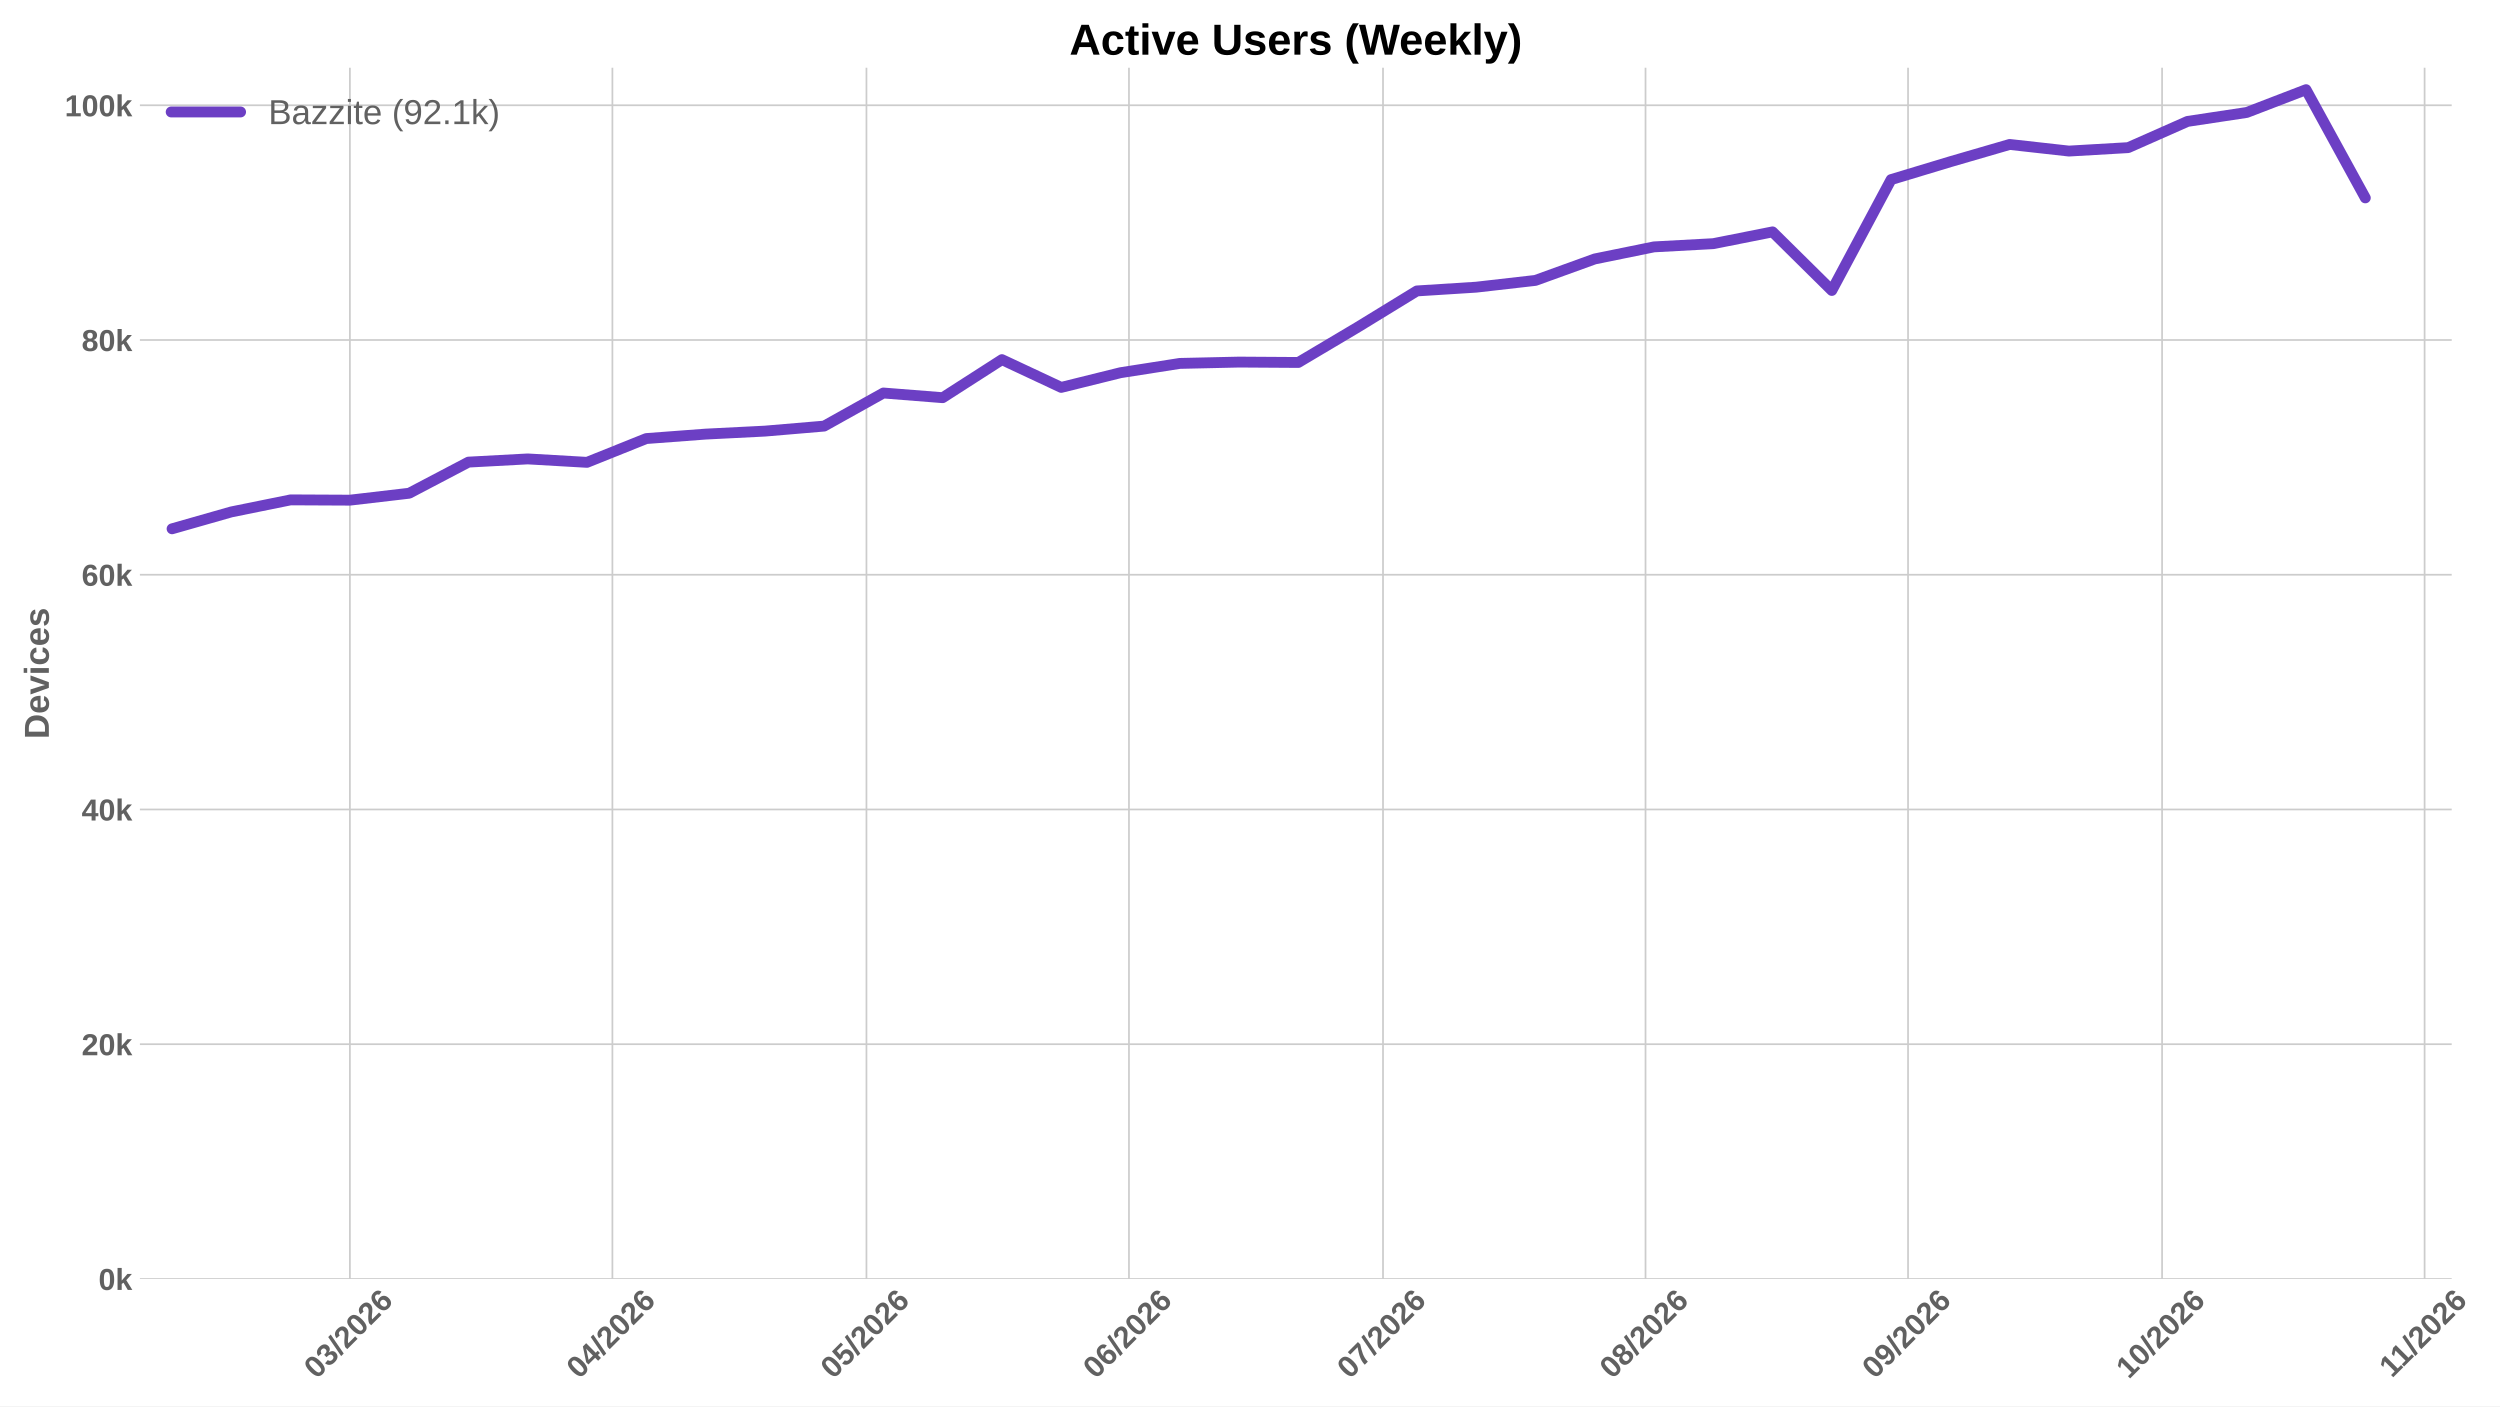
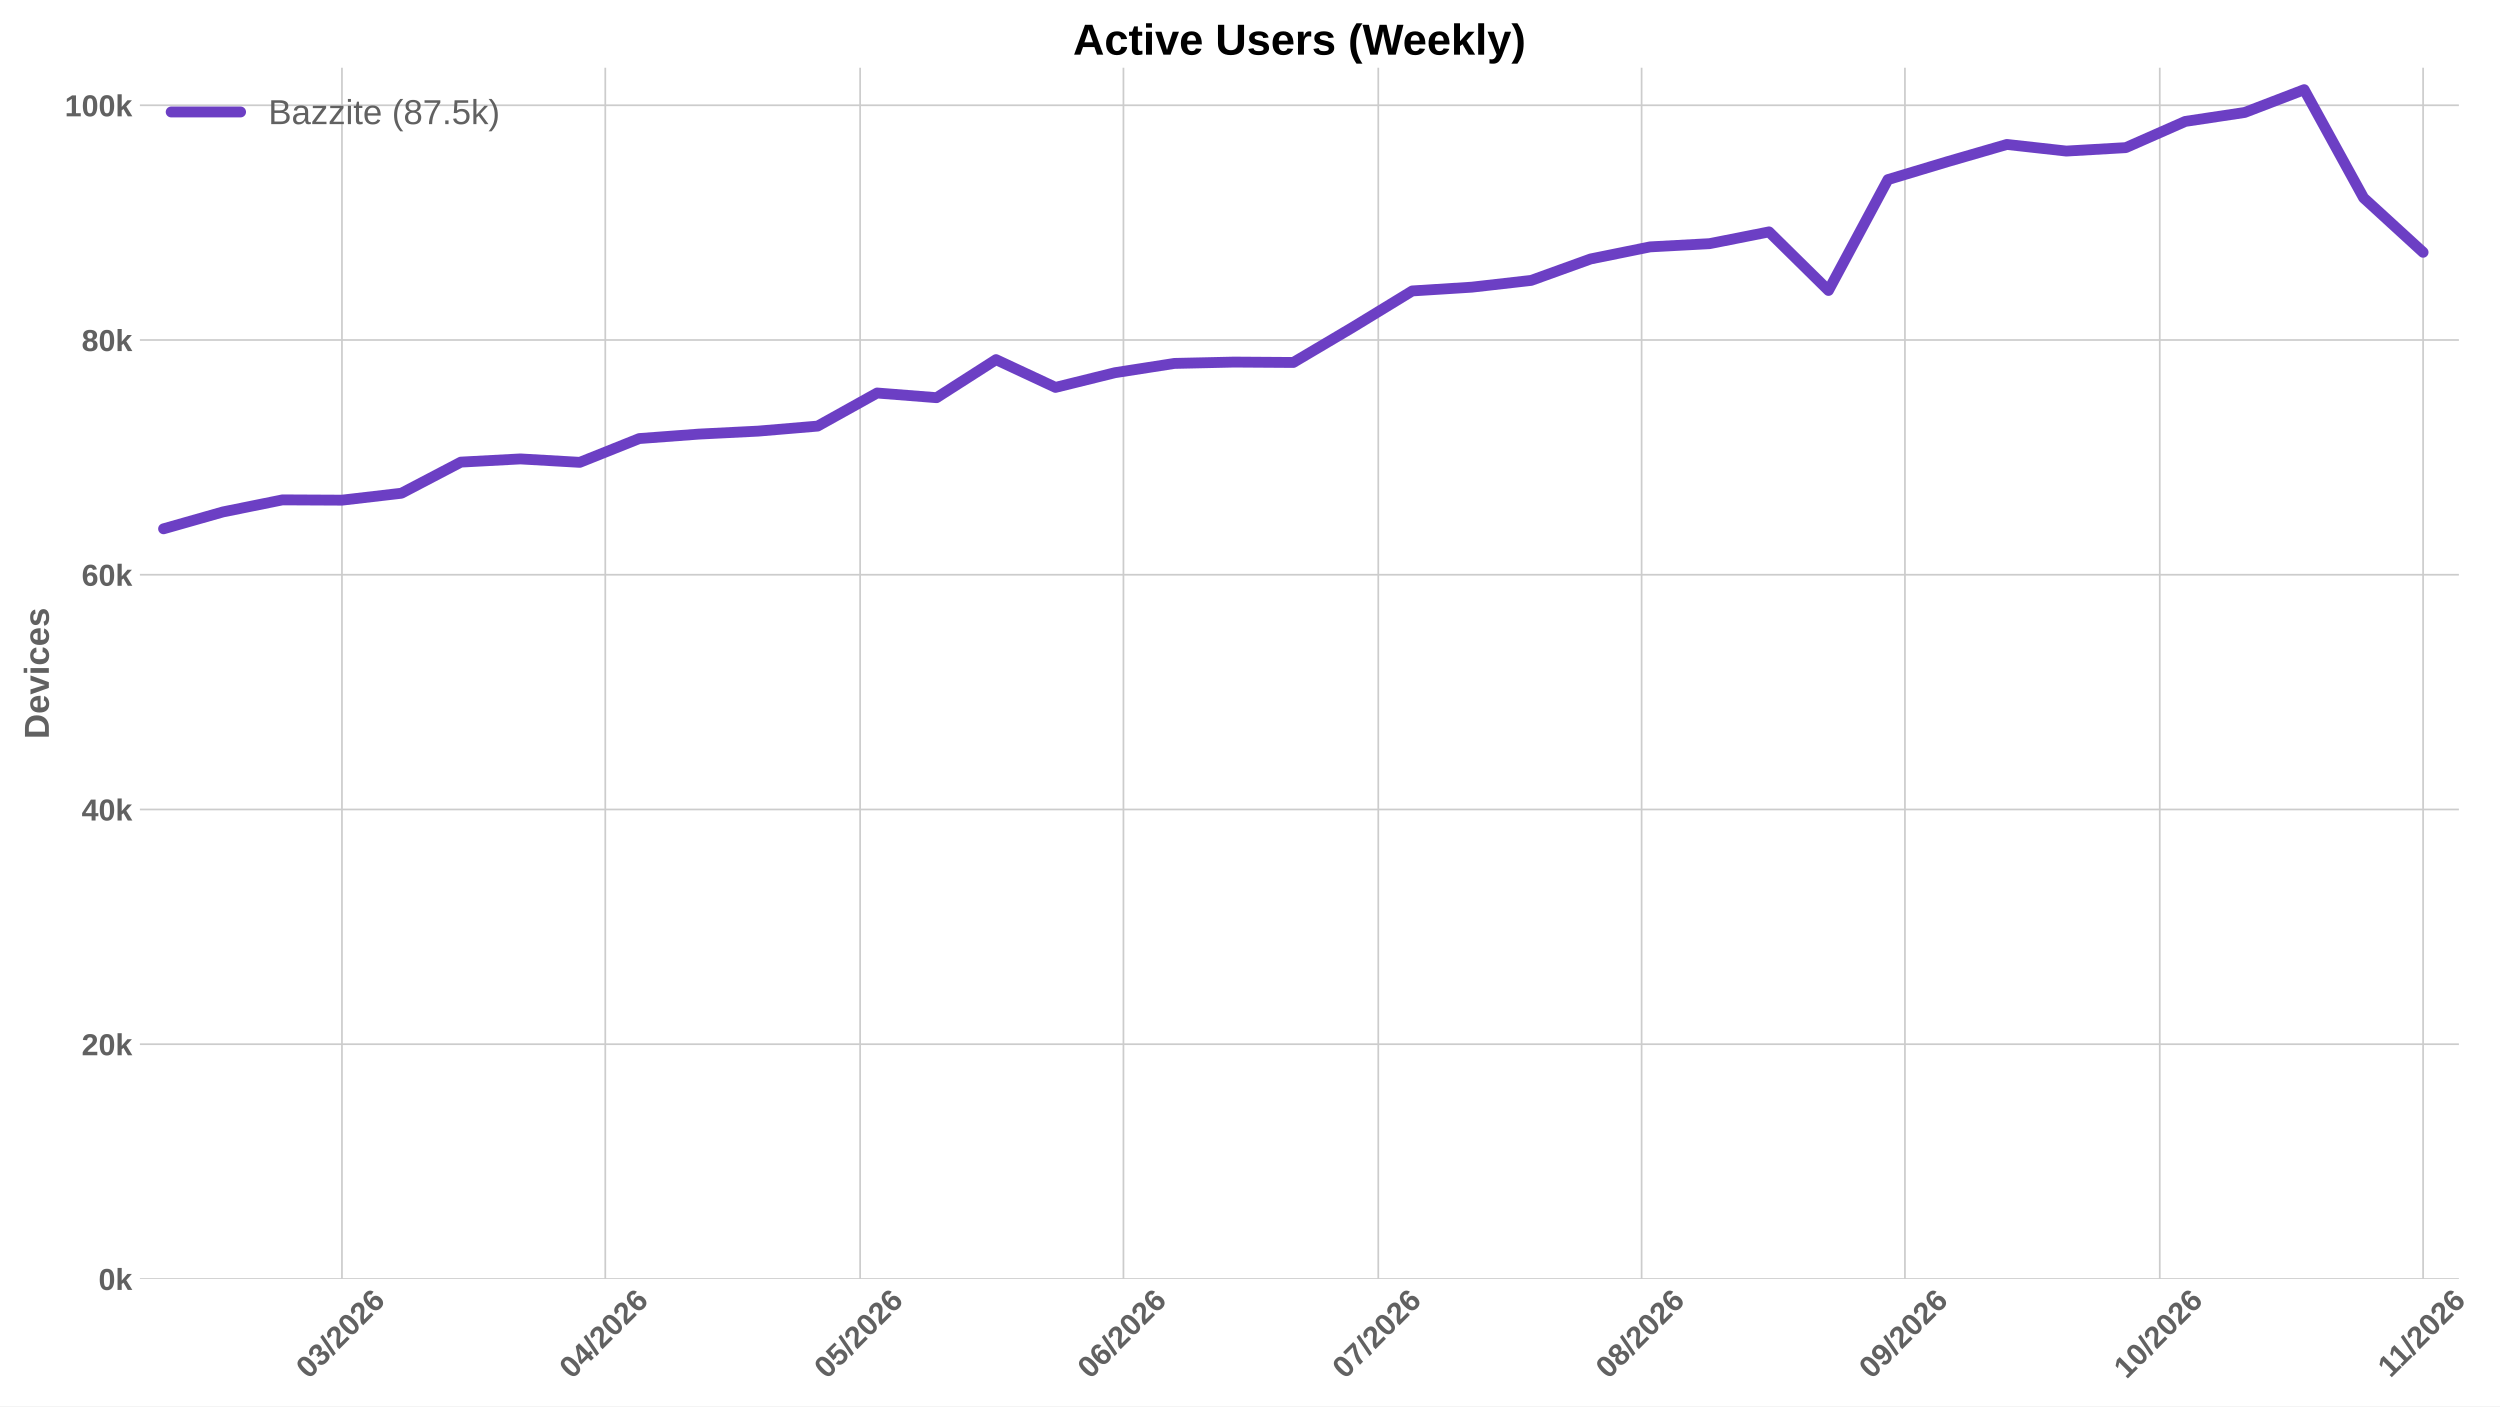
<svg xmlns="http://www.w3.org/2000/svg" xmlns:xlink="http://www.w3.org/1999/xlink" width="1152pt" height="648pt" viewBox="0 0 1152 648" version="1.1">
  <defs>
    <style type="text/css">*{stroke-linejoin: round; stroke-linecap: butt}</style>
  </defs>
  <g id="figure_1">
    <g id="patch_1">
      <path d="M 0 648  L 1152 648  L 1152 0  L 0 0  z " style="fill: #ffffff" />
    </g>
    <g id="axes_1">
      <g id="patch_2">
-         <path d="M 64.47 589.343  L 1129.751 589.343  L 1129.751 31.2  L 64.47 31.2  z " style="fill: #ffffff" />
+         <path d="M 64.47 589.343  L 1133.059 589.343  L 1133.059 31.2  L 64.47 31.2  z " style="fill: #ffffff" />
      </g>
      <g id="matplotlib.axis_1">
        <g id="xtick_1">
          <g id="line2d_1">
-             <path d="M 161.231 589.343  L 161.231 31.2  " clip-path="url(#pe6e40036b2)" style="fill: none; stroke: #cccccc; stroke-width: 0.8; stroke-linecap: round" />
+             <path d="M 157.572 589.343  L 157.572 31.2  " clip-path="url(#p4bb77232f6)" style="fill: none; stroke: #cccccc; stroke-width: 0.8; stroke-linecap: round" />
          </g>
          <g id="line2d_2" />
          <g id="text_1">
-             <g style="fill: #616161" transform="translate(145.9012 635.7977) rotate(-45) scale(0.14 -0.14)">
+             <g style="fill: #616161" transform="translate(142.2419 635.7977) rotate(-45) scale(0.14 -0.14)">
              <defs>
                <path id="LiberationSans-Bold-30" d="M 3297 2203  Q 3297 1088 2914 512  Q 2531 -63 1766 -63  Q 253 -63 253 2203  Q 253 2994 418 3494  Q 584 3994 915 4231  Q 1247 4469 1791 4469  Q 2572 4469 2934 3903  Q 3297 3338 3297 2203  z M 2416 2203  Q 2416 2813 2356 3150  Q 2297 3488 2165 3634  Q 2034 3781 1784 3781  Q 1519 3781 1383 3632  Q 1247 3484 1189 3148  Q 1131 2813 1131 2203  Q 1131 1600 1192 1261  Q 1253 922 1386 775  Q 1519 628 1772 628  Q 2022 628 2158 783  Q 2294 938 2355 1278  Q 2416 1619 2416 2203  z " transform="scale(0.015625)" />
                <path id="LiberationSans-Bold-33" d="M 3328 1222  Q 3328 603 2922 265  Q 2516 -72 1766 -72  Q 1056 -72 637 254  Q 219 581 147 1197  L 1041 1275  Q 1125 641 1763 641  Q 2078 641 2253 797  Q 2428 953 2428 1275  Q 2428 1569 2215 1725  Q 2003 1881 1584 1881  L 1278 1881  L 1278 2591  L 1566 2591  Q 1944 2591 2134 2745  Q 2325 2900 2325 3188  Q 2325 3459 2173 3614  Q 2022 3769 1731 3769  Q 1459 3769 1292 3619  Q 1125 3469 1100 3194  L 222 3256  Q 291 3825 694 4147  Q 1097 4469 1747 4469  Q 2438 4469 2827 4158  Q 3216 3847 3216 3297  Q 3216 2884 2973 2618  Q 2731 2353 2275 2266  L 2275 2253  Q 2781 2194 3054 1920  Q 3328 1647 3328 1222  z " transform="scale(0.015625)" />
                <path id="LiberationSans-Bold-2f" d="M 63 -128  L 972 4638  L 1716 4638  L 822 -128  L 63 -128  z " transform="scale(0.015625)" />
                <path id="LiberationSans-Bold-32" d="M 222 0  L 222 609  Q 394 988 711 1347  Q 1028 1706 1509 2097  Q 1972 2472 2158 2715  Q 2344 2959 2344 3194  Q 2344 3769 1766 3769  Q 1484 3769 1336 3617  Q 1188 3466 1144 3163  L 259 3213  Q 334 3825 717 4147  Q 1100 4469 1759 4469  Q 2472 4469 2853 4144  Q 3234 3819 3234 3231  Q 3234 2922 3112 2672  Q 2991 2422 2800 2211  Q 2609 2000 2376 1815  Q 2144 1631 1925 1456  Q 1706 1281 1526 1103  Q 1347 925 1259 722  L 3303 722  L 3303 0  L 222 0  z " transform="scale(0.015625)" />
                <path id="LiberationSans-Bold-36" d="M 3328 1441  Q 3328 738 2934 337  Q 2541 -63 1847 -63  Q 1069 -63 651 482  Q 234 1028 234 2100  Q 234 3278 657 3873  Q 1081 4469 1869 4469  Q 2428 4469 2751 4222  Q 3075 3975 3209 3456  L 2381 3341  Q 2263 3775 1850 3775  Q 1497 3775 1295 3422  Q 1094 3069 1094 2350  Q 1234 2584 1484 2709  Q 1734 2834 2050 2834  Q 2641 2834 2984 2459  Q 3328 2084 3328 1441  z M 2447 1416  Q 2447 1791 2273 1989  Q 2100 2188 1797 2188  Q 1506 2188 1331 2002  Q 1156 1816 1156 1509  Q 1156 1125 1339 873  Q 1522 622 1819 622  Q 2116 622 2281 833  Q 2447 1044 2447 1416  z " transform="scale(0.015625)" />
              </defs>
              <use xlink:href="#LiberationSans-Bold-30" />
              <use xlink:href="#LiberationSans-Bold-33" transform="translate(55.61523 0)" />
              <use xlink:href="#LiberationSans-Bold-2f" transform="translate(111.2305 0)" />
              <use xlink:href="#LiberationSans-Bold-32" transform="translate(139.0137 0)" />
              <use xlink:href="#LiberationSans-Bold-30" transform="translate(194.6289 0)" />
              <use xlink:href="#LiberationSans-Bold-32" transform="translate(250.2441 0)" />
              <use xlink:href="#LiberationSans-Bold-36" transform="translate(305.8594 0)" />
            </g>
          </g>
        </g>
        <g id="xtick_2">
          <g id="line2d_3">
-             <path d="M 282.197 589.343  L 282.197 31.2  " clip-path="url(#pe6e40036b2)" style="fill: none; stroke: #cccccc; stroke-width: 0.8; stroke-linecap: round" />
+             <path d="M 278.914 589.343  L 278.914 31.2  " clip-path="url(#p4bb77232f6)" style="fill: none; stroke: #cccccc; stroke-width: 0.8; stroke-linecap: round" />
          </g>
          <g id="line2d_4" />
          <g id="text_2">
-             <g style="fill: #616161" transform="translate(266.8671 635.7977) rotate(-45) scale(0.14 -0.14)">
+             <g style="fill: #616161" transform="translate(263.5835 635.7977) rotate(-45) scale(0.14 -0.14)">
              <defs>
                <path id="LiberationSans-Bold-34" d="M 2938 897  L 2938 0  L 2100 0  L 2100 897  L 97 897  L 97 1556  L 1956 4403  L 2938 4403  L 2938 1550  L 3525 1550  L 3525 897  L 2938 897  z M 2100 2991  Q 2100 3159 2111 3356  Q 2122 3553 2128 3609  Q 2047 3434 1834 3103  L 813 1550  L 2100 1550  L 2100 2991  z " transform="scale(0.015625)" />
              </defs>
              <use xlink:href="#LiberationSans-Bold-30" />
              <use xlink:href="#LiberationSans-Bold-34" transform="translate(55.61523 0)" />
              <use xlink:href="#LiberationSans-Bold-2f" transform="translate(111.2305 0)" />
              <use xlink:href="#LiberationSans-Bold-32" transform="translate(139.0137 0)" />
              <use xlink:href="#LiberationSans-Bold-30" transform="translate(194.6289 0)" />
              <use xlink:href="#LiberationSans-Bold-32" transform="translate(250.2441 0)" />
              <use xlink:href="#LiberationSans-Bold-36" transform="translate(305.8594 0)" />
            </g>
          </g>
        </g>
        <g id="xtick_3">
          <g id="line2d_5">
-             <path d="M 399.261 589.343  L 399.261 31.2  " clip-path="url(#pe6e40036b2)" style="fill: none; stroke: #cccccc; stroke-width: 0.8; stroke-linecap: round" />
+             <path d="M 396.341 589.343  L 396.341 31.2  " clip-path="url(#p4bb77232f6)" style="fill: none; stroke: #cccccc; stroke-width: 0.8; stroke-linecap: round" />
          </g>
          <g id="line2d_6" />
          <g id="text_3">
-             <g style="fill: #616161" transform="translate(383.9309 635.7977) rotate(-45) scale(0.14 -0.14)">
+             <g style="fill: #616161" transform="translate(381.0108 635.7977) rotate(-45) scale(0.14 -0.14)">
              <defs>
                <path id="LiberationSans-Bold-35" d="M 3381 1466  Q 3381 766 2945 351  Q 2509 -63 1750 -63  Q 1088 -63 689 235  Q 291 534 197 1100  L 1075 1172  Q 1144 891 1319 762  Q 1494 634 1759 634  Q 2088 634 2283 843  Q 2478 1053 2478 1447  Q 2478 1794 2293 2001  Q 2109 2209 1778 2209  Q 1413 2209 1181 1925  L 325 1925  L 478 4403  L 3125 4403  L 3125 3750  L 1275 3750  L 1203 2638  Q 1522 2919 2000 2919  Q 2628 2919 3004 2528  Q 3381 2138 3381 1466  z " transform="scale(0.015625)" />
              </defs>
              <use xlink:href="#LiberationSans-Bold-30" />
              <use xlink:href="#LiberationSans-Bold-35" transform="translate(55.61523 0)" />
              <use xlink:href="#LiberationSans-Bold-2f" transform="translate(111.2305 0)" />
              <use xlink:href="#LiberationSans-Bold-32" transform="translate(139.0137 0)" />
              <use xlink:href="#LiberationSans-Bold-30" transform="translate(194.6289 0)" />
              <use xlink:href="#LiberationSans-Bold-32" transform="translate(250.2441 0)" />
              <use xlink:href="#LiberationSans-Bold-36" transform="translate(305.8594 0)" />
            </g>
          </g>
        </g>
        <g id="xtick_4">
          <g id="line2d_7">
-             <path d="M 520.227 589.343  L 520.227 31.2  " clip-path="url(#pe6e40036b2)" style="fill: none; stroke: #cccccc; stroke-width: 0.8; stroke-linecap: round" />
+             <path d="M 517.683 589.343  L 517.683 31.2  " clip-path="url(#p4bb77232f6)" style="fill: none; stroke: #cccccc; stroke-width: 0.8; stroke-linecap: round" />
          </g>
          <g id="line2d_8" />
          <g id="text_4">
-             <g style="fill: #616161" transform="translate(504.8969 635.7977) rotate(-45) scale(0.14 -0.14)">
+             <g style="fill: #616161" transform="translate(502.3525 635.7977) rotate(-45) scale(0.14 -0.14)">
              <use xlink:href="#LiberationSans-Bold-30" />
              <use xlink:href="#LiberationSans-Bold-36" transform="translate(55.61523 0)" />
              <use xlink:href="#LiberationSans-Bold-2f" transform="translate(111.2305 0)" />
              <use xlink:href="#LiberationSans-Bold-32" transform="translate(139.0137 0)" />
              <use xlink:href="#LiberationSans-Bold-30" transform="translate(194.6289 0)" />
              <use xlink:href="#LiberationSans-Bold-32" transform="translate(250.2441 0)" />
              <use xlink:href="#LiberationSans-Bold-36" transform="translate(305.8594 0)" />
            </g>
          </g>
        </g>
        <g id="xtick_5">
          <g id="line2d_9">
-             <path d="M 637.291 589.343  L 637.291 31.2  " clip-path="url(#pe6e40036b2)" style="fill: none; stroke: #cccccc; stroke-width: 0.8; stroke-linecap: round" />
+             <path d="M 635.11 589.343  L 635.11 31.2  " clip-path="url(#p4bb77232f6)" style="fill: none; stroke: #cccccc; stroke-width: 0.8; stroke-linecap: round" />
          </g>
          <g id="line2d_10" />
          <g id="text_5">
-             <g style="fill: #616161" transform="translate(621.9607 635.7977) rotate(-45) scale(0.14 -0.14)">
+             <g style="fill: #616161" transform="translate(619.7798 635.7977) rotate(-45) scale(0.14 -0.14)">
              <defs>
                <path id="LiberationSans-Bold-37" d="M 3278 3706  Q 2981 3238 2717 2797  Q 2453 2356 2256 1911  Q 2059 1466 1945 995  Q 1831 525 1831 0  L 916 0  Q 916 550 1059 1064  Q 1203 1578 1475 2111  Q 1747 2644 2463 3681  L 275 3681  L 275 4403  L 3278 4403  L 3278 3706  z " transform="scale(0.015625)" />
              </defs>
              <use xlink:href="#LiberationSans-Bold-30" />
              <use xlink:href="#LiberationSans-Bold-37" transform="translate(55.61523 0)" />
              <use xlink:href="#LiberationSans-Bold-2f" transform="translate(111.2305 0)" />
              <use xlink:href="#LiberationSans-Bold-32" transform="translate(139.0137 0)" />
              <use xlink:href="#LiberationSans-Bold-30" transform="translate(194.6289 0)" />
              <use xlink:href="#LiberationSans-Bold-32" transform="translate(250.2441 0)" />
              <use xlink:href="#LiberationSans-Bold-36" transform="translate(305.8594 0)" />
            </g>
          </g>
        </g>
        <g id="xtick_6">
          <g id="line2d_11">
-             <path d="M 758.257 589.343  L 758.257 31.2  " clip-path="url(#pe6e40036b2)" style="fill: none; stroke: #cccccc; stroke-width: 0.8; stroke-linecap: round" />
+             <path d="M 756.452 589.343  L 756.452 31.2  " clip-path="url(#p4bb77232f6)" style="fill: none; stroke: #cccccc; stroke-width: 0.8; stroke-linecap: round" />
          </g>
          <g id="line2d_12" />
          <g id="text_6">
-             <g style="fill: #616161" transform="translate(742.9266 635.7977) rotate(-45) scale(0.14 -0.14)">
+             <g style="fill: #616161" transform="translate(741.1215 635.7977) rotate(-45) scale(0.14 -0.14)">
              <defs>
                <path id="LiberationSans-Bold-38" d="M 3363 1241  Q 3363 622 2953 279  Q 2544 -63 1784 -63  Q 1031 -63 617 278  Q 203 619 203 1234  Q 203 1656 447 1945  Q 691 2234 1100 2303  L 1100 2316  Q 744 2394 525 2669  Q 306 2944 306 3303  Q 306 3844 689 4156  Q 1072 4469 1772 4469  Q 2488 4469 2870 4164  Q 3253 3859 3253 3297  Q 3253 2938 3036 2666  Q 2819 2394 2453 2322  L 2453 2309  Q 2878 2241 3120 1961  Q 3363 1681 3363 1241  z M 2350 3250  Q 2350 3563 2206 3708  Q 2063 3853 1772 3853  Q 1203 3853 1203 3250  Q 1203 2619 1778 2619  Q 2066 2619 2208 2766  Q 2350 2913 2350 3250  z M 2453 1313  Q 2453 2003 1766 2003  Q 1447 2003 1276 1822  Q 1106 1641 1106 1300  Q 1106 913 1275 734  Q 1444 556 1791 556  Q 2131 556 2292 734  Q 2453 913 2453 1313  z " transform="scale(0.015625)" />
              </defs>
              <use xlink:href="#LiberationSans-Bold-30" />
              <use xlink:href="#LiberationSans-Bold-38" transform="translate(55.61523 0)" />
              <use xlink:href="#LiberationSans-Bold-2f" transform="translate(111.2305 0)" />
              <use xlink:href="#LiberationSans-Bold-32" transform="translate(139.0137 0)" />
              <use xlink:href="#LiberationSans-Bold-30" transform="translate(194.6289 0)" />
              <use xlink:href="#LiberationSans-Bold-32" transform="translate(250.2441 0)" />
              <use xlink:href="#LiberationSans-Bold-36" transform="translate(305.8594 0)" />
            </g>
          </g>
        </g>
        <g id="xtick_7">
          <g id="line2d_13">
-             <path d="M 879.223 589.343  L 879.223 31.2  " clip-path="url(#pe6e40036b2)" style="fill: none; stroke: #cccccc; stroke-width: 0.8; stroke-linecap: round" />
+             <path d="M 877.793 589.343  L 877.793 31.2  " clip-path="url(#p4bb77232f6)" style="fill: none; stroke: #cccccc; stroke-width: 0.8; stroke-linecap: round" />
          </g>
          <g id="line2d_14" />
          <g id="text_7">
-             <g style="fill: #616161" transform="translate(863.8925 635.7977) rotate(-45) scale(0.14 -0.14)">
+             <g style="fill: #616161" transform="translate(862.4631 635.7977) rotate(-45) scale(0.14 -0.14)">
              <defs>
                <path id="LiberationSans-Bold-39" d="M 3322 2272  Q 3322 1100 2894 518  Q 2466 -63 1678 -63  Q 1097 -63 767 185  Q 438 434 300 972  L 1125 1088  Q 1247 628 1688 628  Q 2056 628 2254 981  Q 2453 1334 2459 2028  Q 2341 1794 2070 1661  Q 1800 1528 1488 1528  Q 906 1528 564 1923  Q 222 2319 222 2994  Q 222 3688 623 4078  Q 1025 4469 1759 4469  Q 2550 4469 2936 3920  Q 3322 3372 3322 2272  z M 2394 2888  Q 2394 3297 2214 3539  Q 2034 3781 1738 3781  Q 1447 3781 1280 3570  Q 1113 3359 1113 2988  Q 1113 2622 1278 2401  Q 1444 2181 1741 2181  Q 2022 2181 2208 2373  Q 2394 2566 2394 2888  z " transform="scale(0.015625)" />
              </defs>
              <use xlink:href="#LiberationSans-Bold-30" />
              <use xlink:href="#LiberationSans-Bold-39" transform="translate(55.61523 0)" />
              <use xlink:href="#LiberationSans-Bold-2f" transform="translate(111.2305 0)" />
              <use xlink:href="#LiberationSans-Bold-32" transform="translate(139.0137 0)" />
              <use xlink:href="#LiberationSans-Bold-30" transform="translate(194.6289 0)" />
              <use xlink:href="#LiberationSans-Bold-32" transform="translate(250.2441 0)" />
              <use xlink:href="#LiberationSans-Bold-36" transform="translate(305.8594 0)" />
            </g>
          </g>
        </g>
        <g id="xtick_8">
          <g id="line2d_15">
-             <path d="M 996.287 589.343  L 996.287 31.2  " clip-path="url(#pe6e40036b2)" style="fill: none; stroke: #cccccc; stroke-width: 0.8; stroke-linecap: round" />
+             <path d="M 995.221 589.343  L 995.221 31.2  " clip-path="url(#p4bb77232f6)" style="fill: none; stroke: #cccccc; stroke-width: 0.8; stroke-linecap: round" />
          </g>
          <g id="line2d_16" />
          <g id="text_8">
-             <g style="fill: #616161" transform="translate(980.9563 635.7977) rotate(-45) scale(0.14 -0.14)">
+             <g style="fill: #616161" transform="translate(979.8904 635.7977) rotate(-45) scale(0.14 -0.14)">
              <defs>
                <path id="LiberationSans-Bold-31" d="M 403 0  L 403 653  L 1494 653  L 1494 3656  L 438 2997  L 438 3688  L 1541 4403  L 2372 4403  L 2372 653  L 3381 653  L 3381 0  L 403 0  z " transform="scale(0.015625)" />
              </defs>
              <use xlink:href="#LiberationSans-Bold-31" />
              <use xlink:href="#LiberationSans-Bold-30" transform="translate(55.61523 0)" />
              <use xlink:href="#LiberationSans-Bold-2f" transform="translate(111.2305 0)" />
              <use xlink:href="#LiberationSans-Bold-32" transform="translate(139.0137 0)" />
              <use xlink:href="#LiberationSans-Bold-30" transform="translate(194.6289 0)" />
              <use xlink:href="#LiberationSans-Bold-32" transform="translate(250.2441 0)" />
              <use xlink:href="#LiberationSans-Bold-36" transform="translate(305.8594 0)" />
            </g>
          </g>
        </g>
        <g id="xtick_9">
          <g id="line2d_17">
-             <path d="M 1117.253 589.343  L 1117.253 31.2  " clip-path="url(#pe6e40036b2)" style="fill: none; stroke: #cccccc; stroke-width: 0.8; stroke-linecap: round" />
+             <path d="M 1116.562 589.343  L 1116.562 31.2  " clip-path="url(#p4bb77232f6)" style="fill: none; stroke: #cccccc; stroke-width: 0.8; stroke-linecap: round" />
          </g>
          <g id="line2d_18" />
          <g id="text_9">
-             <g style="fill: #616161" transform="translate(1102.195 635.2532) rotate(-45) scale(0.14 -0.14)">
+             <g style="fill: #616161" transform="translate(1101.504 635.2532) rotate(-45) scale(0.14 -0.14)">
              <use xlink:href="#LiberationSans-Bold-31" />
              <use xlink:href="#LiberationSans-Bold-31" transform="translate(50.11523 0)" />
              <use xlink:href="#LiberationSans-Bold-2f" transform="translate(105.7305 0)" />
              <use xlink:href="#LiberationSans-Bold-32" transform="translate(133.5137 0)" />
              <use xlink:href="#LiberationSans-Bold-30" transform="translate(189.1289 0)" />
              <use xlink:href="#LiberationSans-Bold-32" transform="translate(244.7441 0)" />
              <use xlink:href="#LiberationSans-Bold-36" transform="translate(300.3594 0)" />
            </g>
          </g>
        </g>
      </g>
      <g id="matplotlib.axis_2">
        <g id="ytick_1">
          <g id="line2d_19">
-             <path d="M 64.47 589.343  L 1129.751 589.343  " clip-path="url(#pe6e40036b2)" style="fill: none; stroke: #cccccc; stroke-width: 0.8; stroke-linecap: round" />
+             <path d="M 64.47 589.343  L 1133.059 589.343  " clip-path="url(#p4bb77232f6)" style="fill: none; stroke: #cccccc; stroke-width: 0.8; stroke-linecap: round" />
          </g>
          <g id="line2d_20" />
          <g id="text_10">
            <g style="fill: #616161" transform="translate(45.39937 594.416) scale(0.14 -0.14)">
              <defs>
                <path id="LiberationSans-Bold-6b" d="M 2606 0  L 1703 1531  L 1325 1269  L 1325 0  L 447 0  L 447 4638  L 1325 4638  L 1325 1981  L 2531 3381  L 3475 3381  L 2288 2063  L 3566 0  L 2606 0  z " transform="scale(0.015625)" />
              </defs>
              <use xlink:href="#LiberationSans-Bold-30" />
              <use xlink:href="#LiberationSans-Bold-6b" transform="translate(55.61523 0)" />
            </g>
          </g>
        </g>
        <g id="ytick_2">
          <g id="line2d_21">
-             <path d="M 64.47 481.179  L 1129.751 481.179  " clip-path="url(#pe6e40036b2)" style="fill: none; stroke: #cccccc; stroke-width: 0.8; stroke-linecap: round" />
+             <path d="M 64.47 481.179  L 1133.059 481.179  " clip-path="url(#p4bb77232f6)" style="fill: none; stroke: #cccccc; stroke-width: 0.8; stroke-linecap: round" />
          </g>
          <g id="line2d_22" />
          <g id="text_11">
            <g style="fill: #616161" transform="translate(37.61406 486.2517) scale(0.14 -0.14)">
              <use xlink:href="#LiberationSans-Bold-32" />
              <use xlink:href="#LiberationSans-Bold-30" transform="translate(55.61523 0)" />
              <use xlink:href="#LiberationSans-Bold-6b" transform="translate(111.2305 0)" />
            </g>
          </g>
        </g>
        <g id="ytick_3">
          <g id="line2d_23">
-             <path d="M 64.47 373.014  L 1129.751 373.014  " clip-path="url(#pe6e40036b2)" style="fill: none; stroke: #cccccc; stroke-width: 0.8; stroke-linecap: round" />
+             <path d="M 64.47 373.014  L 1133.059 373.014  " clip-path="url(#p4bb77232f6)" style="fill: none; stroke: #cccccc; stroke-width: 0.8; stroke-linecap: round" />
          </g>
          <g id="line2d_24" />
          <g id="text_12">
            <g style="fill: #616161" transform="translate(37.61406 378.0873) scale(0.14 -0.14)">
              <use xlink:href="#LiberationSans-Bold-34" />
              <use xlink:href="#LiberationSans-Bold-30" transform="translate(55.61523 0)" />
              <use xlink:href="#LiberationSans-Bold-6b" transform="translate(111.2305 0)" />
            </g>
          </g>
        </g>
        <g id="ytick_4">
          <g id="line2d_25">
-             <path d="M 64.47 264.85  L 1129.751 264.85  " clip-path="url(#pe6e40036b2)" style="fill: none; stroke: #cccccc; stroke-width: 0.8; stroke-linecap: round" />
+             <path d="M 64.47 264.85  L 1133.059 264.85  " clip-path="url(#p4bb77232f6)" style="fill: none; stroke: #cccccc; stroke-width: 0.8; stroke-linecap: round" />
          </g>
          <g id="line2d_26" />
          <g id="text_13">
            <g style="fill: #616161" transform="translate(37.61406 269.923) scale(0.14 -0.14)">
              <use xlink:href="#LiberationSans-Bold-36" />
              <use xlink:href="#LiberationSans-Bold-30" transform="translate(55.61523 0)" />
              <use xlink:href="#LiberationSans-Bold-6b" transform="translate(111.2305 0)" />
            </g>
          </g>
        </g>
        <g id="ytick_5">
          <g id="line2d_27">
-             <path d="M 64.47 156.686  L 1129.751 156.686  " clip-path="url(#pe6e40036b2)" style="fill: none; stroke: #cccccc; stroke-width: 0.8; stroke-linecap: round" />
+             <path d="M 64.47 156.686  L 1133.059 156.686  " clip-path="url(#p4bb77232f6)" style="fill: none; stroke: #cccccc; stroke-width: 0.8; stroke-linecap: round" />
          </g>
          <g id="line2d_28" />
          <g id="text_14">
            <g style="fill: #616161" transform="translate(37.61406 161.7586) scale(0.14 -0.14)">
              <use xlink:href="#LiberationSans-Bold-38" />
              <use xlink:href="#LiberationSans-Bold-30" transform="translate(55.61523 0)" />
              <use xlink:href="#LiberationSans-Bold-6b" transform="translate(111.2305 0)" />
            </g>
          </g>
        </g>
        <g id="ytick_6">
          <g id="line2d_29">
-             <path d="M 64.47 48.521  L 1129.751 48.521  " clip-path="url(#pe6e40036b2)" style="fill: none; stroke: #cccccc; stroke-width: 0.8; stroke-linecap: round" />
+             <path d="M 64.47 48.521  L 1133.059 48.521  " clip-path="url(#p4bb77232f6)" style="fill: none; stroke: #cccccc; stroke-width: 0.8; stroke-linecap: round" />
          </g>
          <g id="line2d_30" />
          <g id="text_15">
            <g style="fill: #616161" transform="translate(29.82875 53.59425) scale(0.14 -0.14)">
              <use xlink:href="#LiberationSans-Bold-31" />
              <use xlink:href="#LiberationSans-Bold-30" transform="translate(55.61523 0)" />
              <use xlink:href="#LiberationSans-Bold-30" transform="translate(111.2305 0)" />
              <use xlink:href="#LiberationSans-Bold-6b" transform="translate(166.8457 0)" />
            </g>
          </g>
        </g>
        <g id="text_16">
          <g style="fill: #616161" transform="translate(22.50875 340.5153) rotate(-90) scale(0.16 -0.16)">
            <defs>
              <path id="LiberationSans-Bold-44" d="M 4353 2234  Q 4353 1553 4086 1045  Q 3819 538 3330 269  Q 2841 0 2209 0  L 428 0  L 428 4403  L 2022 4403  Q 3134 4403 3743 3842  Q 4353 3281 4353 2234  z M 3425 2234  Q 3425 2944 3056 3317  Q 2688 3691 2003 3691  L 1350 3691  L 1350 713  L 2131 713  Q 2725 713 3075 1122  Q 3425 1531 3425 2234  z " transform="scale(0.015625)" />
              <path id="LiberationSans-Bold-65" d="M 1831 -63  Q 1069 -63 659 389  Q 250 841 250 1706  Q 250 2544 665 2994  Q 1081 3444 1844 3444  Q 2572 3444 2956 2961  Q 3341 2478 3341 1547  L 3341 1522  L 1172 1522  Q 1172 1028 1355 776  Q 1538 525 1875 525  Q 2341 525 2463 928  L 3291 856  Q 2931 -63 1831 -63  z M 1831 2891  Q 1522 2891 1355 2675  Q 1188 2459 1178 2072  L 2491 2072  Q 2466 2481 2294 2686  Q 2122 2891 1831 2891  z " transform="scale(0.015625)" />
              <path id="LiberationSans-Bold-76" d="M 2284 0  L 1234 0  L 25 3381  L 953 3381  L 1544 1491  Q 1591 1334 1766 709  Q 1797 838 1894 1159  Q 1991 1481 2613 3381  L 3531 3381  L 2284 0  z " transform="scale(0.015625)" />
              <path id="LiberationSans-Bold-69" d="M 447 3991  L 447 4638  L 1325 4638  L 1325 3991  L 447 3991  z M 447 0  L 447 3381  L 1325 3381  L 1325 0  L 447 0  z " transform="scale(0.015625)" />
              <path id="LiberationSans-Bold-63" d="M 1856 -63  Q 1088 -63 669 395  Q 250 853 250 1672  Q 250 2509 672 2976  Q 1094 3444 1869 3444  Q 2466 3444 2856 3144  Q 3247 2844 3347 2316  L 2463 2272  Q 2425 2531 2275 2686  Q 2125 2841 1850 2841  Q 1172 2841 1172 1706  Q 1172 538 1863 538  Q 2113 538 2281 695  Q 2450 853 2491 1166  L 3372 1125  Q 3325 778 3123 506  Q 2922 234 2594 85  Q 2266 -63 1856 -63  z " transform="scale(0.015625)" />
              <path id="LiberationSans-Bold-73" d="M 3297 988  Q 3297 497 2895 217  Q 2494 -63 1784 -63  Q 1088 -63 717 157  Q 347 378 225 844  L 997 959  Q 1063 719 1223 619  Q 1384 519 1784 519  Q 2153 519 2322 612  Q 2491 706 2491 906  Q 2491 1069 2355 1164  Q 2219 1259 1894 1325  Q 1150 1472 890 1598  Q 631 1725 495 1926  Q 359 2128 359 2422  Q 359 2906 732 3176  Q 1106 3447 1791 3447  Q 2394 3447 2761 3212  Q 3128 2978 3219 2534  L 2441 2453  Q 2403 2659 2256 2761  Q 2109 2863 1791 2863  Q 1478 2863 1322 2783  Q 1166 2703 1166 2516  Q 1166 2369 1286 2283  Q 1406 2197 1691 2141  Q 2088 2059 2395 1973  Q 2703 1888 2889 1769  Q 3075 1650 3186 1464  Q 3297 1278 3297 988  z " transform="scale(0.015625)" />
            </defs>
            <use xlink:href="#LiberationSans-Bold-44" />
            <use xlink:href="#LiberationSans-Bold-65" transform="translate(72.2168 0)" />
            <use xlink:href="#LiberationSans-Bold-76" transform="translate(127.832 0)" />
            <use xlink:href="#LiberationSans-Bold-69" transform="translate(183.4473 0)" />
            <use xlink:href="#LiberationSans-Bold-63" transform="translate(211.2305 0)" />
            <use xlink:href="#LiberationSans-Bold-65" transform="translate(266.8457 0)" />
            <use xlink:href="#LiberationSans-Bold-73" transform="translate(322.4609 0)" />
          </g>
        </g>
      </g>
      <g id="line2d_31">
-         <path d="M 79.287 243.672  L 106.602 235.884  L 133.917 230.34  L 161.231 230.476  L 188.546 227.285  L 215.861 212.942  L 243.176 211.471  L 270.491 213.05  L 297.806 202.088  L 325.121 200.038  L 352.436 198.659  L 379.751 196.344  L 407.065 181.098  L 434.38 183.256  L 461.695 165.718  L 489.01 178.513  L 516.325 171.742  L 543.64 167.464  L 570.955 166.848  L 598.27 167.026  L 625.585 150.796  L 652.899 134.063  L 680.214 132.333  L 707.529 129.212  L 734.844 119.326  L 762.159 113.761  L 789.474 112.279  L 816.789 106.854  L 844.104 133.847  L 871.419 82.755  L 898.733 74.508  L 926.048 66.563  L 953.363 69.613  L 980.678 68.029  L 1007.993 55.947  L 1035.308 51.82  L 1062.623 41.318  L 1089.938 91.187  " clip-path="url(#pe6e40036b2)" style="fill: none; stroke: #6c3fc4; stroke-width: 5; stroke-linecap: round" />
+         <path d="M 75.373 243.672  L 102.773 235.884  L 130.172 230.34  L 157.572 230.476  L 184.972 227.285  L 212.372 212.942  L 239.771 211.471  L 267.171 213.05  L 294.571 202.088  L 321.97 200.038  L 349.37 198.659  L 376.77 196.344  L 404.17 181.098  L 431.569 183.256  L 458.969 165.718  L 486.369 178.513  L 513.769 171.742  L 541.168 167.464  L 568.568 166.848  L 595.968 167.026  L 623.367 150.796  L 650.767 134.063  L 678.167 132.333  L 705.567 129.212  L 732.966 119.326  L 760.366 113.761  L 787.766 112.279  L 815.165 106.854  L 842.565 133.847  L 869.965 82.755  L 897.365 74.508  L 924.764 66.563  L 952.164 69.613  L 979.564 68.029  L 1006.963 55.947  L 1034.363 51.82  L 1061.763 41.318  L 1089.163 91.187  L 1116.562 116.254  " clip-path="url(#p4bb77232f6)" style="fill: none; stroke: #6c3fc4; stroke-width: 5; stroke-linecap: round" />
      </g>
      <g id="patch_3">
        <path d="M 64.47 589.343  L 64.47 31.2  " style="fill: none" />
      </g>
      <g id="patch_4">
-         <path d="M 1129.751 589.343  L 1129.751 31.2  " style="fill: none" />
+         <path d="M 1133.059 589.343  L 1133.059 31.2  " style="fill: none" />
      </g>
      <g id="patch_5">
-         <path d="M 64.47 589.343  L 1129.751 589.343  " style="fill: none" />
+         <path d="M 64.47 589.343  L 1133.059 589.343  " style="fill: none" />
      </g>
      <g id="patch_6">
-         <path d="M 64.47 31.2  L 1129.751 31.2  " style="fill: none" />
+         <path d="M 64.47 31.2  L 1133.059 31.2  " style="fill: none" />
      </g>
      <g id="text_17">
-         <g transform="translate(492.7994 25.2) scale(0.2 -0.2)">
+         <g transform="translate(494.4536 25.2) scale(0.2 -0.2)">
          <defs>
            <path id="LiberationSans-Bold-41" d="M 3541 0  L 3150 1125  L 1472 1125  L 1081 0  L 159 0  L 1766 4403  L 2853 4403  L 4453 0  L 3541 0  z M 2309 3725  L 2291 3656  Q 2259 3544 2215 3400  Q 2172 3256 1678 1819  L 2944 1819  L 2509 3084  L 2375 3509  L 2309 3725  z " transform="scale(0.015625)" />
            <path id="LiberationSans-Bold-74" d="M 1313 -56  Q 925 -56 715 155  Q 506 366 506 794  L 506 2788  L 78 2788  L 78 3381  L 550 3381  L 825 4175  L 1375 4175  L 1375 3381  L 2016 3381  L 2016 2788  L 1375 2788  L 1375 1031  Q 1375 784 1469 667  Q 1563 550 1759 550  Q 1863 550 2053 594  L 2053 50  Q 1728 -56 1313 -56  z " transform="scale(0.015625)" />
            <path id="LiberationSans-Bold-20" transform="scale(0.015625)" />
            <path id="LiberationSans-Bold-55" d="M 2259 -63  Q 1350 -63 867 381  Q 384 825 384 1650  L 384 4403  L 1306 4403  L 1306 1722  Q 1306 1200 1554 929  Q 1803 659 2284 659  Q 2778 659 3043 942  Q 3309 1225 3309 1753  L 3309 4403  L 4231 4403  L 4231 1697  Q 4231 859 3714 398  Q 3197 -63 2259 -63  z " transform="scale(0.015625)" />
            <path id="LiberationSans-Bold-72" d="M 447 0  L 447 2588  Q 447 2866 439 3052  Q 431 3238 422 3381  L 1259 3381  Q 1269 3325 1284 3039  Q 1300 2753 1300 2659  L 1313 2659  Q 1441 3016 1541 3161  Q 1641 3306 1778 3376  Q 1916 3447 2122 3447  Q 2291 3447 2394 3400  L 2394 2666  Q 2181 2713 2019 2713  Q 1691 2713 1508 2447  Q 1325 2181 1325 1659  L 1325 0  L 447 0  z " transform="scale(0.015625)" />
            <path id="LiberationSans-Bold-28" d="M 1247 -1328  Q 756 -622 537 81  Q 319 784 319 1659  Q 319 2531 537 3232  Q 756 3934 1247 4638  L 2125 4638  Q 1631 3925 1407 3219  Q 1184 2513 1184 1656  Q 1184 803 1406 101  Q 1628 -600 2125 -1328  L 1247 -1328  z " transform="scale(0.015625)" />
            <path id="LiberationSans-Bold-57" d="M 4897 0  L 3803 0  L 3206 2547  Q 3097 2997 3022 3488  Q 2947 3078 2900 2864  Q 2853 2650 2234 0  L 1141 0  L 6 4403  L 941 4403  L 1578 1559  L 1722 872  Q 1809 1306 1892 1701  Q 1975 2097 2516 4403  L 3547 4403  L 4103 2059  Q 4169 1797 4325 872  L 4403 1234  L 4569 1953  L 5100 4403  L 6034 4403  L 4897 0  z " transform="scale(0.015625)" />
            <path id="LiberationSans-Bold-6c" d="M 447 0  L 447 4638  L 1325 4638  L 1325 0  L 447 0  z " transform="scale(0.015625)" />
            <path id="LiberationSans-Bold-79" d="M 884 -1328  Q 569 -1328 331 -1288  L 331 -663  Q 497 -688 634 -688  Q 822 -688 945 -628  Q 1069 -569 1167 -431  Q 1266 -294 1388 34  L 50 3381  L 978 3381  L 1509 1797  Q 1634 1456 1825 753  L 1903 1050  L 2106 1784  L 2606 3381  L 3525 3381  L 2188 -178  Q 1919 -828 1630 -1078  Q 1341 -1328 884 -1328  z " transform="scale(0.015625)" />
            <path id="LiberationSans-Bold-29" d="M 6 -1328  Q 506 -597 726 101  Q 947 800 947 1656  Q 947 2516 722 3223  Q 497 3931 6 4638  L 884 4638  Q 1378 3928 1595 3225  Q 1813 2522 1813 1659  Q 1813 791 1595 87  Q 1378 -616 884 -1328  L 6 -1328  z " transform="scale(0.015625)" />
          </defs>
          <use xlink:href="#LiberationSans-Bold-41" />
          <use xlink:href="#LiberationSans-Bold-63" transform="translate(72.2168 0)" />
          <use xlink:href="#LiberationSans-Bold-74" transform="translate(127.832 0)" />
          <use xlink:href="#LiberationSans-Bold-69" transform="translate(161.1328 0)" />
          <use xlink:href="#LiberationSans-Bold-76" transform="translate(188.916 0)" />
          <use xlink:href="#LiberationSans-Bold-65" transform="translate(244.5312 0)" />
          <use xlink:href="#LiberationSans-Bold-20" transform="translate(300.1465 0)" />
          <use xlink:href="#LiberationSans-Bold-55" transform="translate(327.9297 0)" />
          <use xlink:href="#LiberationSans-Bold-73" transform="translate(400.1465 0)" />
          <use xlink:href="#LiberationSans-Bold-65" transform="translate(455.7617 0)" />
          <use xlink:href="#LiberationSans-Bold-72" transform="translate(511.377 0)" />
          <use xlink:href="#LiberationSans-Bold-73" transform="translate(550.293 0)" />
          <use xlink:href="#LiberationSans-Bold-20" transform="translate(605.9082 0)" />
          <use xlink:href="#LiberationSans-Bold-28" transform="translate(633.6914 0)" />
          <use xlink:href="#LiberationSans-Bold-57" transform="translate(666.9922 0)" />
          <use xlink:href="#LiberationSans-Bold-65" transform="translate(759.627 0)" />
          <use xlink:href="#LiberationSans-Bold-65" transform="translate(815.2422 0)" />
          <use xlink:href="#LiberationSans-Bold-6b" transform="translate(870.8574 0)" />
          <use xlink:href="#LiberationSans-Bold-6c" transform="translate(926.4727 0)" />
          <use xlink:href="#LiberationSans-Bold-79" transform="translate(954.2559 0)" />
          <use xlink:href="#LiberationSans-Bold-29" transform="translate(1009.871 0)" />
        </g>
      </g>
      <g id="legend_1">
        <g id="line2d_32">
          <path d="M 78.87 51.595  L 94.87 51.595  L 110.87 51.595  " style="fill: none; stroke: #6c3fc4; stroke-width: 5; stroke-linecap: round" />
        </g>
        <g id="text_18">
          <g style="fill: #616161" transform="translate(123.67 57.195) scale(0.16 -0.16)">
            <defs>
              <path id="LiberationSans-42" d="M 3931 1241  Q 3931 653 3503 326  Q 3075 0 2313 0  L 525 0  L 525 4403  L 2125 4403  Q 3675 4403 3675 3334  Q 3675 2944 3456 2678  Q 3238 2413 2838 2322  Q 3363 2259 3647 1970  Q 3931 1681 3931 1241  z M 3075 3263  Q 3075 3619 2831 3772  Q 2588 3925 2125 3925  L 1122 3925  L 1122 2531  L 2125 2531  Q 2603 2531 2839 2711  Q 3075 2891 3075 3263  z M 3328 1288  Q 3328 2066 2234 2066  L 1122 2066  L 1122 478  L 2281 478  Q 2828 478 3078 681  Q 3328 884 3328 1288  z " transform="scale(0.015625)" />
              <path id="LiberationSans-61" d="M 1294 -63  Q 784 -63 528 206  Q 272 475 272 944  Q 272 1469 617 1750  Q 963 2031 1731 2050  L 2491 2063  L 2491 2247  Q 2491 2659 2316 2837  Q 2141 3016 1766 3016  Q 1388 3016 1216 2887  Q 1044 2759 1009 2478  L 422 2531  Q 566 3444 1778 3444  Q 2416 3444 2737 3151  Q 3059 2859 3059 2306  L 3059 850  Q 3059 600 3125 473  Q 3191 347 3375 347  Q 3456 347 3559 369  L 3559 19  Q 3347 -31 3125 -31  Q 2813 -31 2670 133  Q 2528 297 2509 647  L 2491 647  Q 2275 259 1989 98  Q 1703 -63 1294 -63  z M 1422 359  Q 1731 359 1972 500  Q 2213 641 2352 886  Q 2491 1131 2491 1391  L 2491 1669  L 1875 1656  Q 1478 1650 1273 1575  Q 1069 1500 959 1344  Q 850 1188 850 934  Q 850 659 998 509  Q 1147 359 1422 359  z " transform="scale(0.015625)" />
              <path id="LiberationSans-7a" d="M 259 0  L 259 428  L 2150 2947  L 366 2947  L 366 3381  L 2816 3381  L 2816 2953  L 922 434  L 2881 434  L 2881 0  L 259 0  z " transform="scale(0.015625)" />
              <path id="LiberationSans-69" d="M 428 4100  L 428 4638  L 991 4638  L 991 4100  L 428 4100  z M 428 0  L 428 3381  L 991 3381  L 991 0  L 428 0  z " transform="scale(0.015625)" />
              <path id="LiberationSans-74" d="M 1731 25  Q 1453 -50 1163 -50  Q 488 -50 488 716  L 488 2972  L 97 2972  L 97 3381  L 509 3381  L 675 4138  L 1050 4138  L 1050 3381  L 1675 3381  L 1675 2972  L 1050 2972  L 1050 838  Q 1050 594 1129 495  Q 1209 397 1406 397  Q 1519 397 1731 441  L 1731 25  z " transform="scale(0.015625)" />
              <path id="LiberationSans-65" d="M 863 1572  Q 863 991 1103 675  Q 1344 359 1806 359  Q 2172 359 2392 506  Q 2613 653 2691 878  L 3184 738  Q 2881 -63 1806 -63  Q 1056 -63 664 384  Q 272 831 272 1713  Q 272 2550 664 2997  Q 1056 3444 1784 3444  Q 3275 3444 3275 1647  L 3275 1572  L 863 1572  z M 2694 2003  Q 2647 2538 2422 2783  Q 2197 3028 1775 3028  Q 1366 3028 1127 2754  Q 888 2481 869 2003  L 2694 2003  z " transform="scale(0.015625)" />
              <path id="LiberationSans-20" transform="scale(0.015625)" />
              <path id="LiberationSans-28" d="M 397 1663  Q 397 2566 680 3284  Q 963 4003 1550 4638  L 2094 4638  Q 1509 3988 1236 3256  Q 963 2525 963 1656  Q 963 791 1233 62  Q 1503 -666 2094 -1325  L 1550 -1325  Q 959 -688 678 32  Q 397 753 397 1650  L 397 1663  z " transform="scale(0.015625)" />
-               <path id="LiberationSans-39" d="M 3256 2291  Q 3256 1156 2842 546  Q 2428 -63 1663 -63  Q 1147 -63 836 154  Q 525 372 391 856  L 928 941  Q 1097 391 1672 391  Q 2156 391 2422 841  Q 2688 1291 2700 2125  Q 2575 1844 2272 1673  Q 1969 1503 1606 1503  Q 1013 1503 656 1909  Q 300 2316 300 2988  Q 300 3678 687 4073  Q 1075 4469 1766 4469  Q 2500 4469 2878 3925  Q 3256 3381 3256 2291  z M 2644 2834  Q 2644 3366 2400 3689  Q 2156 4013 1747 4013  Q 1341 4013 1106 3736  Q 872 3459 872 2988  Q 872 2506 1106 2226  Q 1341 1947 1741 1947  Q 1984 1947 2193 2058  Q 2403 2169 2523 2372  Q 2644 2575 2644 2834  z " transform="scale(0.015625)" />
-               <path id="LiberationSans-32" d="M 322 0  L 322 397  Q 481 763 711 1042  Q 941 1322 1194 1548  Q 1447 1775 1695 1969  Q 1944 2163 2144 2356  Q 2344 2550 2467 2762  Q 2591 2975 2591 3244  Q 2591 3606 2378 3806  Q 2166 4006 1788 4006  Q 1428 4006 1195 3811  Q 963 3616 922 3263  L 347 3316  Q 409 3844 795 4156  Q 1181 4469 1788 4469  Q 2453 4469 2811 4155  Q 3169 3841 3169 3263  Q 3169 3006 3051 2753  Q 2934 2500 2703 2247  Q 2472 1994 1819 1463  Q 1459 1169 1246 933  Q 1034 697 941 478  L 3238 478  L 3238 0  L 322 0  z " transform="scale(0.015625)" />
+               <path id="LiberationSans-38" d="M 3281 1228  Q 3281 619 2893 278  Q 2506 -63 1781 -63  Q 1075 -63 676 271  Q 278 606 278 1222  Q 278 1653 525 1947  Q 772 2241 1156 2303  L 1156 2316  Q 797 2400 589 2681  Q 381 2963 381 3341  Q 381 3844 757 4156  Q 1134 4469 1769 4469  Q 2419 4469 2795 4162  Q 3172 3856 3172 3334  Q 3172 2956 2962 2675  Q 2753 2394 2391 2322  L 2391 2309  Q 2813 2241 3047 1952  Q 3281 1663 3281 1228  z M 2588 3303  Q 2588 4050 1769 4050  Q 1372 4050 1164 3862  Q 956 3675 956 3303  Q 956 2925 1170 2726  Q 1384 2528 1775 2528  Q 2172 2528 2380 2711  Q 2588 2894 2588 3303  z M 2697 1281  Q 2697 1691 2453 1898  Q 2209 2106 1769 2106  Q 1341 2106 1100 1882  Q 859 1659 859 1269  Q 859 359 1788 359  Q 2247 359 2472 579  Q 2697 800 2697 1281  z " transform="scale(0.015625)" />
+               <path id="LiberationSans-37" d="M 3238 3947  Q 2563 2916 2284 2331  Q 2006 1747 1867 1178  Q 1728 609 1728 0  L 1141 0  Q 1141 844 1498 1776  Q 1856 2709 2694 3925  L 328 3925  L 328 4403  L 3238 4403  L 3238 3947  z " transform="scale(0.015625)" />
              <path id="LiberationSans-2e" d="M 584 0  L 584 684  L 1194 684  L 1194 0  L 584 0  z " transform="scale(0.015625)" />
-               <path id="LiberationSans-31" d="M 488 0  L 488 478  L 1609 478  L 1609 3866  L 616 3156  L 616 3688  L 1656 4403  L 2175 4403  L 2175 478  L 3247 478  L 3247 0  L 488 0  z " transform="scale(0.015625)" />
+               <path id="LiberationSans-35" d="M 3291 1434  Q 3291 738 2877 337  Q 2463 -63 1728 -63  Q 1113 -63 734 206  Q 356 475 256 984  L 825 1050  Q 1003 397 1741 397  Q 2194 397 2450 670  Q 2706 944 2706 1422  Q 2706 1838 2448 2094  Q 2191 2350 1753 2350  Q 1525 2350 1328 2278  Q 1131 2206 934 2034  L 384 2034  L 531 4403  L 3034 4403  L 3034 3925  L 1044 3925  L 959 2528  Q 1325 2809 1869 2809  Q 2519 2809 2905 2428  Q 3291 2047 3291 1434  z " transform="scale(0.015625)" />
              <path id="LiberationSans-6b" d="M 2550 0  L 1406 1544  L 994 1203  L 994 0  L 431 0  L 431 4638  L 994 4638  L 994 1741  L 2478 3381  L 3138 3381  L 1766 1928  L 3209 0  L 2550 0  z " transform="scale(0.015625)" />
              <path id="LiberationSans-29" d="M 1734 1650  Q 1734 747 1451 28  Q 1169 -691 581 -1325  L 38 -1325  Q 625 -669 897 57  Q 1169 784 1169 1656  Q 1169 2528 895 3256  Q 622 3984 38 4638  L 581 4638  Q 1172 4000 1453 3279  Q 1734 2559 1734 1663  L 1734 1650  z " transform="scale(0.015625)" />
            </defs>
            <use xlink:href="#LiberationSans-42" />
            <use xlink:href="#LiberationSans-61" transform="translate(66.69922 0)" />
            <use xlink:href="#LiberationSans-7a" transform="translate(122.3145 0)" />
            <use xlink:href="#LiberationSans-7a" transform="translate(172.3145 0)" />
            <use xlink:href="#LiberationSans-69" transform="translate(222.3145 0)" />
            <use xlink:href="#LiberationSans-74" transform="translate(244.5312 0)" />
            <use xlink:href="#LiberationSans-65" transform="translate(272.3145 0)" />
            <use xlink:href="#LiberationSans-20" transform="translate(327.9297 0)" />
            <use xlink:href="#LiberationSans-28" transform="translate(355.7129 0)" />
-             <use xlink:href="#LiberationSans-39" transform="translate(389.0137 0)" />
-             <use xlink:href="#LiberationSans-32" transform="translate(444.6289 0)" />
+             <use xlink:href="#LiberationSans-38" transform="translate(389.0137 0)" />
+             <use xlink:href="#LiberationSans-37" transform="translate(444.6289 0)" />
            <use xlink:href="#LiberationSans-2e" transform="translate(500.2441 0)" />
-             <use xlink:href="#LiberationSans-31" transform="translate(528.0273 0)" />
+             <use xlink:href="#LiberationSans-35" transform="translate(528.0273 0)" />
            <use xlink:href="#LiberationSans-6b" transform="translate(583.6426 0)" />
            <use xlink:href="#LiberationSans-29" transform="translate(633.6426 0)" />
          </g>
        </g>
      </g>
    </g>
  </g>
  <defs>
-     <clipPath id="pe6e40036b2">
-       <rect x="64.47" y="31.2" width="1065.281" height="558.143" />
+     <clipPath id="p4bb77232f6">
+       <rect x="64.47" y="31.2" width="1068.589" height="558.143" />
    </clipPath>
  </defs>
</svg>
